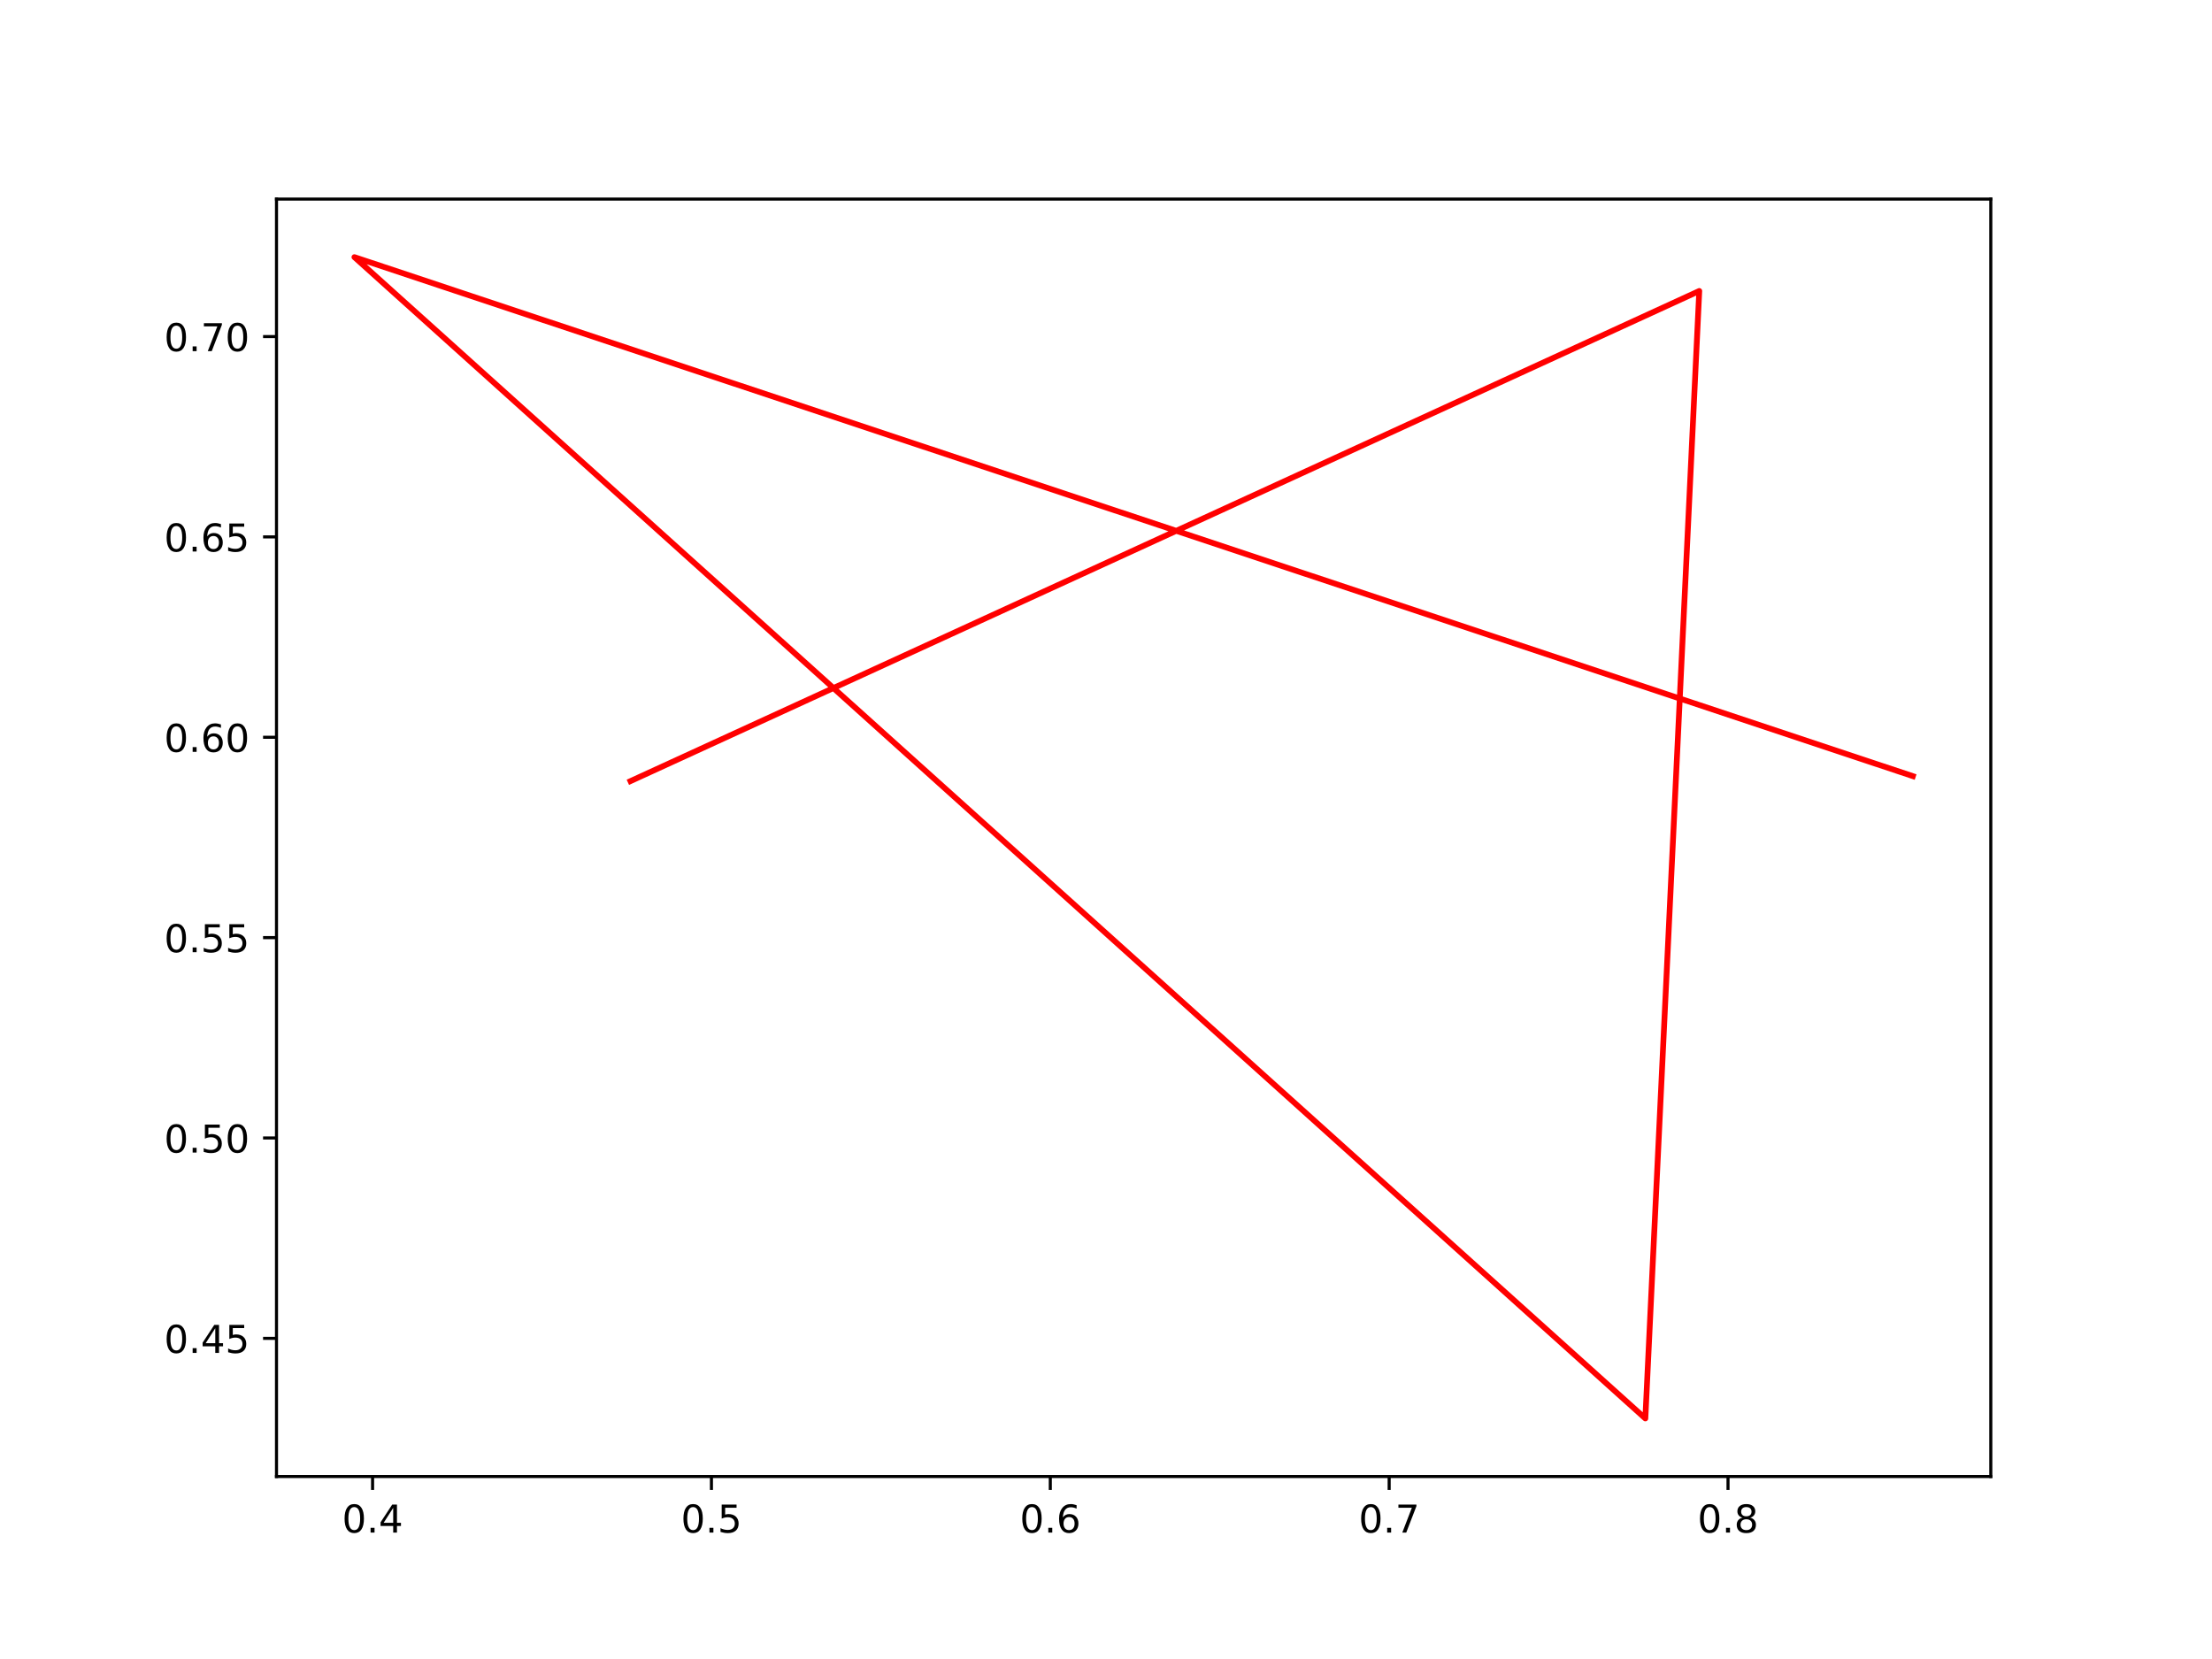
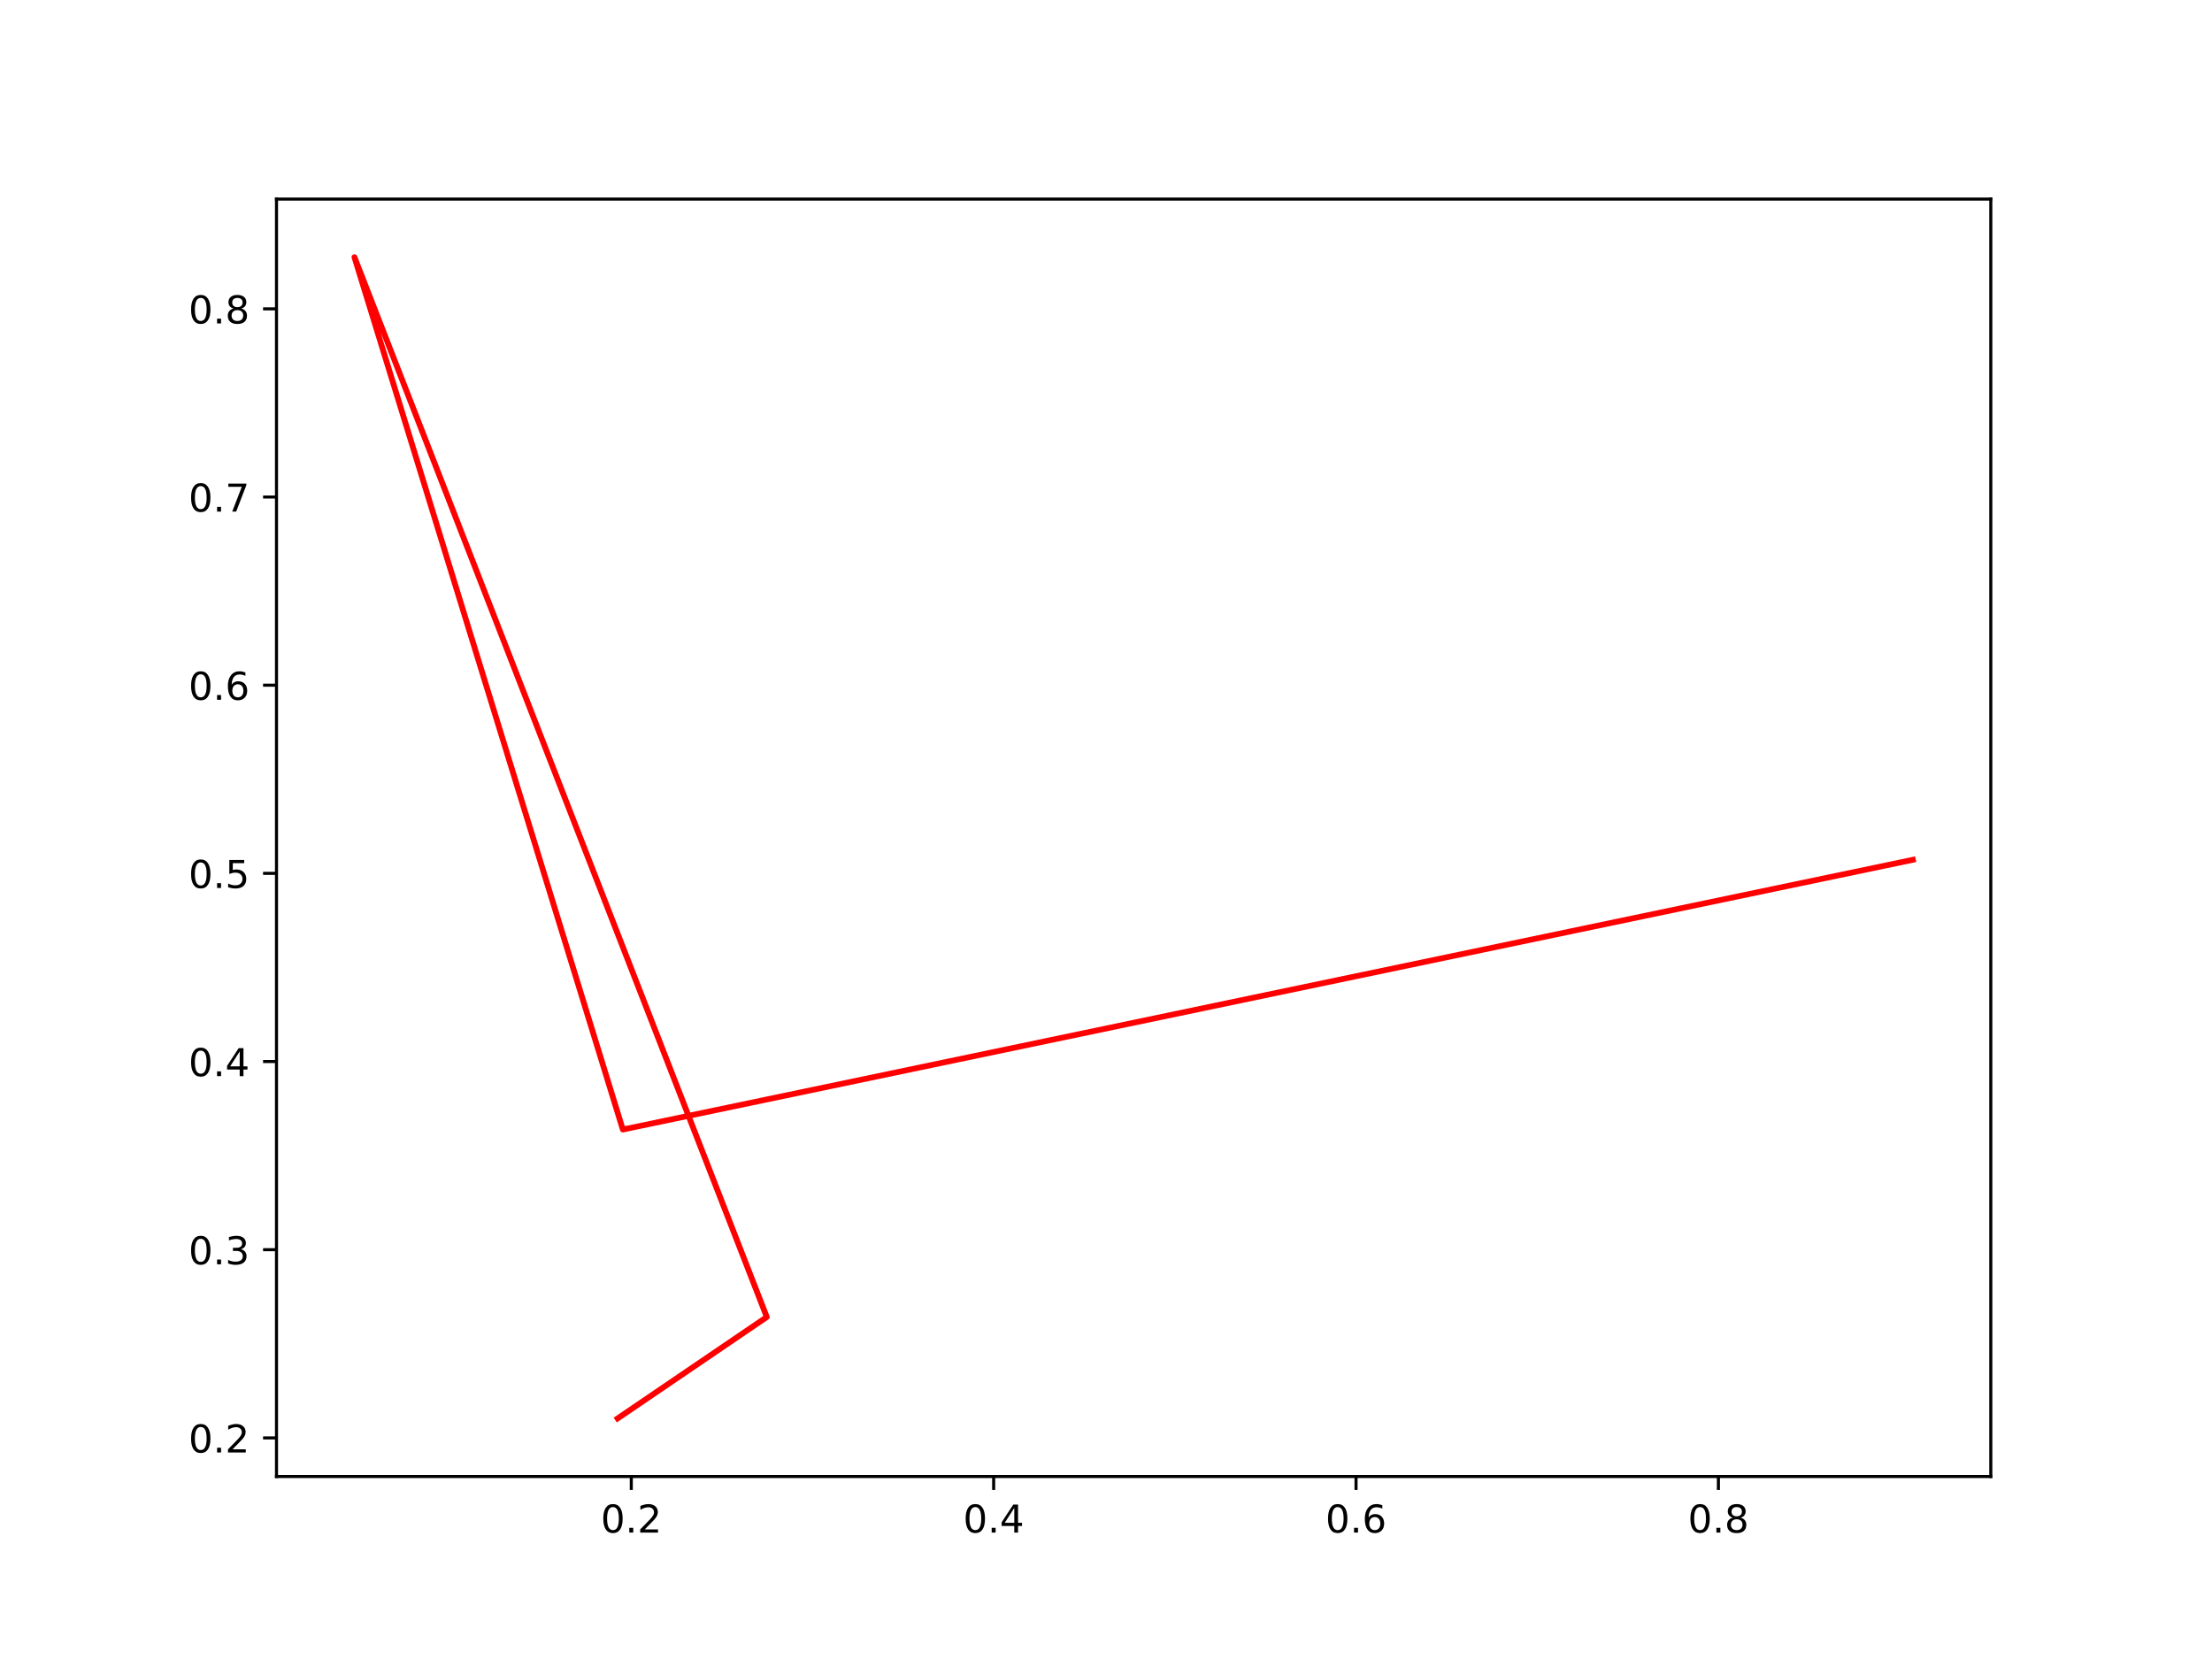
<svg xmlns="http://www.w3.org/2000/svg" xmlns:xlink="http://www.w3.org/1999/xlink" width="576pt" height="432pt" viewBox="0 0 576 432" version="1.1">
  <defs>
    <style type="text/css">*{stroke-linejoin: round; stroke-linecap: butt}</style>
  </defs>
  <g id="figure_1">
    <g id="patch_1">
      <path d="M 0 432  L 576 432  L 576 0  L 0 0  z " style="fill: #ffffff" />
    </g>
    <g id="axes_1">
      <g id="patch_2">
        <path d="M 72 384.48  L 518.4 384.48  L 518.4 51.84  L 72 51.84  z " style="fill: #ffffff" />
      </g>
      <g id="matplotlib.axis_1">
        <g id="xtick_1">
          <g id="line2d_1">
            <defs>
-               <path id="mc42010d9a8" d="M 0 0  L 0 3.5  " style="stroke: #000000; stroke-width: 0.8" />
+               <path id="mb739a8ccc6" d="M 0 0  L 0 3.5  " style="stroke: #000000; stroke-width: 0.8" />
            </defs>
            <g>
-               <use xlink:href="#mc42010d9a8" x="97.019" y="384.48" style="stroke: #000000; stroke-width: 0.8" />
+               <use xlink:href="#mb739a8ccc6" x="164.387" y="384.48" style="stroke: #000000; stroke-width: 0.8" />
            </g>
          </g>
          <g id="text_1">
-             <g transform="translate(89.06761 399.0784) scale(0.1 -0.1)">
+             <g transform="translate(156.4355 399.0784) scale(0.1 -0.1)">
              <defs>
                <path id="DejaVuSans-30" d="M 2034 4250  Q 1547 4250 1301 3770  Q 1056 3291 1056 2328  Q 1056 1369 1301 889  Q 1547 409 2034 409  Q 2525 409 2770 889  Q 3016 1369 3016 2328  Q 3016 3291 2770 3770  Q 2525 4250 2034 4250  z M 2034 4750  Q 2819 4750 3233 4129  Q 3647 3509 3647 2328  Q 3647 1150 3233 529  Q 2819 -91 2034 -91  Q 1250 -91 836 529  Q 422 1150 422 2328  Q 422 3509 836 4129  Q 1250 4750 2034 4750  z " transform="scale(0.015625)" />
                <path id="DejaVuSans-2e" d="M 684 794  L 1344 794  L 1344 0  L 684 0  L 684 794  z " transform="scale(0.015625)" />
-                 <path id="DejaVuSans-34" d="M 2419 4116  L 825 1625  L 2419 1625  L 2419 4116  z M 2253 4666  L 3047 4666  L 3047 1625  L 3713 1625  L 3713 1100  L 3047 1100  L 3047 0  L 2419 0  L 2419 1100  L 313 1100  L 313 1709  L 2253 4666  z " transform="scale(0.015625)" />
-               </defs>
-               <use xlink:href="#DejaVuSans-30" />
-               <use xlink:href="#DejaVuSans-2e" x="63.623" />
-               <use xlink:href="#DejaVuSans-34" x="95.41" />
+                 <path id="DejaVuSans-32" d="M 1228 531  L 3431 531  L 3431 0  L 469 0  L 469 531  Q 828 903 1448 1529  Q 2069 2156 2228 2338  Q 2531 2678 2651 2914  Q 2772 3150 2772 3378  Q 2772 3750 2511 3984  Q 2250 4219 1831 4219  Q 1534 4219 1204 4116  Q 875 4013 500 3803  L 500 4441  Q 881 4594 1212 4672  Q 1544 4750 1819 4750  Q 2544 4750 2975 4387  Q 3406 4025 3406 3419  Q 3406 3131 3298 2873  Q 3191 2616 2906 2266  Q 2828 2175 2409 1742  Q 1991 1309 1228 531  z " transform="scale(0.015625)" />
+               </defs>
+               <use xlink:href="#DejaVuSans-30" />
+               <use xlink:href="#DejaVuSans-2e" x="63.623" />
+               <use xlink:href="#DejaVuSans-32" x="95.41" />
            </g>
          </g>
        </g>
        <g id="xtick_2">
          <g id="line2d_2">
            <g>
-               <use xlink:href="#mc42010d9a8" x="185.257" y="384.48" style="stroke: #000000; stroke-width: 0.8" />
+               <use xlink:href="#mb739a8ccc6" x="258.747" y="384.48" style="stroke: #000000; stroke-width: 0.8" />
            </g>
          </g>
          <g id="text_2">
-             <g transform="translate(177.3058 399.0784) scale(0.1 -0.1)">
-               <defs>
-                 <path id="DejaVuSans-35" d="M 691 4666  L 3169 4666  L 3169 4134  L 1269 4134  L 1269 2991  Q 1406 3038 1543 3061  Q 1681 3084 1819 3084  Q 2600 3084 3056 2656  Q 3513 2228 3513 1497  Q 3513 744 3044 326  Q 2575 -91 1722 -91  Q 1428 -91 1123 -41  Q 819 9 494 109  L 494 744  Q 775 591 1075 516  Q 1375 441 1709 441  Q 2250 441 2565 725  Q 2881 1009 2881 1497  Q 2881 1984 2565 2268  Q 2250 2553 1709 2553  Q 1456 2553 1204 2497  Q 953 2441 691 2322  L 691 4666  z " transform="scale(0.015625)" />
-               </defs>
-               <use xlink:href="#DejaVuSans-30" />
-               <use xlink:href="#DejaVuSans-2e" x="63.623" />
-               <use xlink:href="#DejaVuSans-35" x="95.41" />
+             <g transform="translate(250.7959 399.0784) scale(0.1 -0.1)">
+               <defs>
+                 <path id="DejaVuSans-34" d="M 2419 4116  L 825 1625  L 2419 1625  L 2419 4116  z M 2253 4666  L 3047 4666  L 3047 1625  L 3713 1625  L 3713 1100  L 3047 1100  L 3047 0  L 2419 0  L 2419 1100  L 313 1100  L 313 1709  L 2253 4666  z " transform="scale(0.015625)" />
+               </defs>
+               <use xlink:href="#DejaVuSans-30" />
+               <use xlink:href="#DejaVuSans-2e" x="63.623" />
+               <use xlink:href="#DejaVuSans-34" x="95.41" />
            </g>
          </g>
        </g>
        <g id="xtick_3">
          <g id="line2d_3">
            <g>
-               <use xlink:href="#mc42010d9a8" x="273.495" y="384.48" style="stroke: #000000; stroke-width: 0.8" />
+               <use xlink:href="#mb739a8ccc6" x="353.108" y="384.48" style="stroke: #000000; stroke-width: 0.8" />
            </g>
          </g>
          <g id="text_3">
-             <g transform="translate(265.5439 399.0784) scale(0.1 -0.1)">
+             <g transform="translate(345.1562 399.0784) scale(0.1 -0.1)">
              <defs>
                <path id="DejaVuSans-36" d="M 2113 2584  Q 1688 2584 1439 2293  Q 1191 2003 1191 1497  Q 1191 994 1439 701  Q 1688 409 2113 409  Q 2538 409 2786 701  Q 3034 994 3034 1497  Q 3034 2003 2786 2293  Q 2538 2584 2113 2584  z M 3366 4563  L 3366 3988  Q 3128 4100 2886 4159  Q 2644 4219 2406 4219  Q 1781 4219 1451 3797  Q 1122 3375 1075 2522  Q 1259 2794 1537 2939  Q 1816 3084 2150 3084  Q 2853 3084 3261 2657  Q 3669 2231 3669 1497  Q 3669 778 3244 343  Q 2819 -91 2113 -91  Q 1303 -91 875 529  Q 447 1150 447 2328  Q 447 3434 972 4092  Q 1497 4750 2381 4750  Q 2619 4750 2861 4703  Q 3103 4656 3366 4563  z " transform="scale(0.015625)" />
              </defs>
              <use xlink:href="#DejaVuSans-30" />
              <use xlink:href="#DejaVuSans-2e" x="63.623" />
              <use xlink:href="#DejaVuSans-36" x="95.41" />
            </g>
          </g>
        </g>
        <g id="xtick_4">
          <g id="line2d_4">
            <g>
-               <use xlink:href="#mc42010d9a8" x="361.734" y="384.48" style="stroke: #000000; stroke-width: 0.8" />
+               <use xlink:href="#mb739a8ccc6" x="447.468" y="384.48" style="stroke: #000000; stroke-width: 0.8" />
            </g>
          </g>
          <g id="text_4">
-             <g transform="translate(353.7821 399.0784) scale(0.1 -0.1)">
-               <defs>
-                 <path id="DejaVuSans-37" d="M 525 4666  L 3525 4666  L 3525 4397  L 1831 0  L 1172 0  L 2766 4134  L 525 4134  L 525 4666  z " transform="scale(0.015625)" />
-               </defs>
-               <use xlink:href="#DejaVuSans-30" />
-               <use xlink:href="#DejaVuSans-2e" x="63.623" />
-               <use xlink:href="#DejaVuSans-37" x="95.41" />
-             </g>
-           </g>
-         </g>
-         <g id="xtick_5">
-           <g id="line2d_5">
-             <g>
-               <use xlink:href="#mc42010d9a8" x="449.972" y="384.48" style="stroke: #000000; stroke-width: 0.8" />
-             </g>
-           </g>
-           <g id="text_5">
-             <g transform="translate(442.0202 399.0784) scale(0.1 -0.1)">
+             <g transform="translate(439.5166 399.0784) scale(0.1 -0.1)">
              <defs>
                <path id="DejaVuSans-38" d="M 2034 2216  Q 1584 2216 1326 1975  Q 1069 1734 1069 1313  Q 1069 891 1326 650  Q 1584 409 2034 409  Q 2484 409 2743 651  Q 3003 894 3003 1313  Q 3003 1734 2745 1975  Q 2488 2216 2034 2216  z M 1403 2484  Q 997 2584 770 2862  Q 544 3141 544 3541  Q 544 4100 942 4425  Q 1341 4750 2034 4750  Q 2731 4750 3128 4425  Q 3525 4100 3525 3541  Q 3525 3141 3298 2862  Q 3072 2584 2669 2484  Q 3125 2378 3379 2068  Q 3634 1759 3634 1313  Q 3634 634 3220 271  Q 2806 -91 2034 -91  Q 1263 -91 848 271  Q 434 634 434 1313  Q 434 1759 690 2068  Q 947 2378 1403 2484  z M 1172 3481  Q 1172 3119 1398 2916  Q 1625 2713 2034 2713  Q 2441 2713 2670 2916  Q 2900 3119 2900 3481  Q 2900 3844 2670 4047  Q 2441 4250 2034 4250  Q 1625 4250 1398 4047  Q 1172 3844 1172 3481  z " transform="scale(0.015625)" />
              </defs>
              <use xlink:href="#DejaVuSans-30" />
              <use xlink:href="#DejaVuSans-2e" x="63.623" />
              <use xlink:href="#DejaVuSans-38" x="95.41" />
            </g>
          </g>
        </g>
      </g>
      <g id="matplotlib.axis_2">
        <g id="ytick_1">
+           <g id="line2d_5">
+             <defs>
+               <path id="mb30643e956" d="M 0 0  L -3.5 0  " style="stroke: #000000; stroke-width: 0.8" />
+             </defs>
+             <g>
+               <use xlink:href="#mb30643e956" x="72" y="374.425" style="stroke: #000000; stroke-width: 0.8" />
+             </g>
+           </g>
+           <g id="text_5">
+             <g transform="translate(49.09687 378.224) scale(0.1 -0.1)">
+               <use xlink:href="#DejaVuSans-30" />
+               <use xlink:href="#DejaVuSans-2e" x="63.623" />
+               <use xlink:href="#DejaVuSans-32" x="95.41" />
+             </g>
+           </g>
+         </g>
+         <g id="ytick_2">
          <g id="line2d_6">
-             <defs>
-               <path id="me2a88b79e7" d="M 0 0  L -3.5 0  " style="stroke: #000000; stroke-width: 0.8" />
-             </defs>
-             <g>
-               <use xlink:href="#me2a88b79e7" x="72" y="348.497" style="stroke: #000000; stroke-width: 0.8" />
+             <g>
+               <use xlink:href="#mb30643e956" x="72" y="325.424" style="stroke: #000000; stroke-width: 0.8" />
            </g>
          </g>
          <g id="text_6">
-             <g transform="translate(42.73438 352.2964) scale(0.1 -0.1)">
+             <g transform="translate(49.09687 329.2235) scale(0.1 -0.1)">
+               <defs>
+                 <path id="DejaVuSans-33" d="M 2597 2516  Q 3050 2419 3304 2112  Q 3559 1806 3559 1356  Q 3559 666 3084 287  Q 2609 -91 1734 -91  Q 1441 -91 1130 -33  Q 819 25 488 141  L 488 750  Q 750 597 1062 519  Q 1375 441 1716 441  Q 2309 441 2620 675  Q 2931 909 2931 1356  Q 2931 1769 2642 2001  Q 2353 2234 1838 2234  L 1294 2234  L 1294 2753  L 1863 2753  Q 2328 2753 2575 2939  Q 2822 3125 2822 3475  Q 2822 3834 2567 4026  Q 2313 4219 1838 4219  Q 1578 4219 1281 4162  Q 984 4106 628 3988  L 628 4550  Q 988 4650 1302 4700  Q 1616 4750 1894 4750  Q 2613 4750 3031 4423  Q 3450 4097 3450 3541  Q 3450 3153 3228 2886  Q 3006 2619 2597 2516  z " transform="scale(0.015625)" />
+               </defs>
+               <use xlink:href="#DejaVuSans-30" />
+               <use xlink:href="#DejaVuSans-2e" x="63.623" />
+               <use xlink:href="#DejaVuSans-33" x="95.41" />
+             </g>
+           </g>
+         </g>
+         <g id="ytick_3">
+           <g id="line2d_7">
+             <g>
+               <use xlink:href="#mb30643e956" x="72" y="276.424" style="stroke: #000000; stroke-width: 0.8" />
+             </g>
+           </g>
+           <g id="text_7">
+             <g transform="translate(49.09687 280.223) scale(0.1 -0.1)">
              <use xlink:href="#DejaVuSans-30" />
              <use xlink:href="#DejaVuSans-2e" x="63.623" />
              <use xlink:href="#DejaVuSans-34" x="95.41" />
-               <use xlink:href="#DejaVuSans-35" x="159.033" />
-             </g>
-           </g>
-         </g>
-         <g id="ytick_2">
-           <g id="line2d_7">
-             <g>
-               <use xlink:href="#me2a88b79e7" x="72" y="296.326" style="stroke: #000000; stroke-width: 0.8" />
-             </g>
-           </g>
-           <g id="text_7">
-             <g transform="translate(42.73438 300.1252) scale(0.1 -0.1)">
+             </g>
+           </g>
+         </g>
+         <g id="ytick_4">
+           <g id="line2d_8">
+             <g>
+               <use xlink:href="#mb30643e956" x="72" y="227.423" style="stroke: #000000; stroke-width: 0.8" />
+             </g>
+           </g>
+           <g id="text_8">
+             <g transform="translate(49.09687 231.2224) scale(0.1 -0.1)">
+               <defs>
+                 <path id="DejaVuSans-35" d="M 691 4666  L 3169 4666  L 3169 4134  L 1269 4134  L 1269 2991  Q 1406 3038 1543 3061  Q 1681 3084 1819 3084  Q 2600 3084 3056 2656  Q 3513 2228 3513 1497  Q 3513 744 3044 326  Q 2575 -91 1722 -91  Q 1428 -91 1123 -41  Q 819 9 494 109  L 494 744  Q 775 591 1075 516  Q 1375 441 1709 441  Q 2250 441 2565 725  Q 2881 1009 2881 1497  Q 2881 1984 2565 2268  Q 2250 2553 1709 2553  Q 1456 2553 1204 2497  Q 953 2441 691 2322  L 691 4666  z " transform="scale(0.015625)" />
+               </defs>
              <use xlink:href="#DejaVuSans-30" />
              <use xlink:href="#DejaVuSans-2e" x="63.623" />
              <use xlink:href="#DejaVuSans-35" x="95.41" />
-               <use xlink:href="#DejaVuSans-30" x="159.033" />
-             </g>
-           </g>
-         </g>
-         <g id="ytick_3">
-           <g id="line2d_8">
-             <g>
-               <use xlink:href="#me2a88b79e7" x="72" y="244.155" style="stroke: #000000; stroke-width: 0.8" />
-             </g>
-           </g>
-           <g id="text_8">
-             <g transform="translate(42.73438 247.954) scale(0.1 -0.1)">
-               <use xlink:href="#DejaVuSans-30" />
-               <use xlink:href="#DejaVuSans-2e" x="63.623" />
-               <use xlink:href="#DejaVuSans-35" x="95.41" />
-               <use xlink:href="#DejaVuSans-35" x="159.033" />
-             </g>
-           </g>
-         </g>
-         <g id="ytick_4">
+             </g>
+           </g>
+         </g>
+         <g id="ytick_5">
          <g id="line2d_9">
            <g>
-               <use xlink:href="#me2a88b79e7" x="72" y="191.984" style="stroke: #000000; stroke-width: 0.8" />
+               <use xlink:href="#mb30643e956" x="72" y="178.423" style="stroke: #000000; stroke-width: 0.8" />
            </g>
          </g>
          <g id="text_9">
-             <g transform="translate(42.73438 195.7828) scale(0.1 -0.1)">
+             <g transform="translate(49.09687 182.2219) scale(0.1 -0.1)">
              <use xlink:href="#DejaVuSans-30" />
              <use xlink:href="#DejaVuSans-2e" x="63.623" />
              <use xlink:href="#DejaVuSans-36" x="95.41" />
-               <use xlink:href="#DejaVuSans-30" x="159.033" />
-             </g>
-           </g>
-         </g>
-         <g id="ytick_5">
+             </g>
+           </g>
+         </g>
+         <g id="ytick_6">
          <g id="line2d_10">
            <g>
-               <use xlink:href="#me2a88b79e7" x="72" y="139.812" style="stroke: #000000; stroke-width: 0.8" />
+               <use xlink:href="#mb30643e956" x="72" y="129.422" style="stroke: #000000; stroke-width: 0.8" />
            </g>
          </g>
          <g id="text_10">
-             <g transform="translate(42.73438 143.6116) scale(0.1 -0.1)">
-               <use xlink:href="#DejaVuSans-30" />
-               <use xlink:href="#DejaVuSans-2e" x="63.623" />
-               <use xlink:href="#DejaVuSans-36" x="95.41" />
-               <use xlink:href="#DejaVuSans-35" x="159.033" />
-             </g>
-           </g>
-         </g>
-         <g id="ytick_6">
+             <g transform="translate(49.09687 133.2214) scale(0.1 -0.1)">
+               <defs>
+                 <path id="DejaVuSans-37" d="M 525 4666  L 3525 4666  L 3525 4397  L 1831 0  L 1172 0  L 2766 4134  L 525 4134  L 525 4666  z " transform="scale(0.015625)" />
+               </defs>
+               <use xlink:href="#DejaVuSans-30" />
+               <use xlink:href="#DejaVuSans-2e" x="63.623" />
+               <use xlink:href="#DejaVuSans-37" x="95.41" />
+             </g>
+           </g>
+         </g>
+         <g id="ytick_7">
          <g id="line2d_11">
            <g>
-               <use xlink:href="#me2a88b79e7" x="72" y="87.641" style="stroke: #000000; stroke-width: 0.8" />
+               <use xlink:href="#mb30643e956" x="72" y="80.422" style="stroke: #000000; stroke-width: 0.8" />
            </g>
          </g>
          <g id="text_11">
-             <g transform="translate(42.73438 91.44045) scale(0.1 -0.1)">
-               <use xlink:href="#DejaVuSans-30" />
-               <use xlink:href="#DejaVuSans-2e" x="63.623" />
-               <use xlink:href="#DejaVuSans-37" x="95.41" />
-               <use xlink:href="#DejaVuSans-30" x="159.033" />
+             <g transform="translate(49.09687 84.22089) scale(0.1 -0.1)">
+               <use xlink:href="#DejaVuSans-30" />
+               <use xlink:href="#DejaVuSans-2e" x="63.623" />
+               <use xlink:href="#DejaVuSans-38" x="95.41" />
            </g>
          </g>
        </g>
      </g>
      <g id="line2d_12">
-         <path d="M 498.109 202.107  L 92.291 66.96  L 428.445 369.36  L 442.485 75.77  L 164.174 203.401  " clip-path="url(#p2c5452ecc7)" style="fill: none; stroke: #ff0000; stroke-width: 1.5; stroke-linecap: square" />
+         <path d="M 498.109 223.884  L 162.185 294.131  L 92.291 66.96  L 199.673 342.954  L 160.822 369.36  " clip-path="url(#p91702b6dd7)" style="fill: none; stroke: #ff0000; stroke-width: 1.5; stroke-linecap: square" />
      </g>
      <g id="patch_3">
        <path d="M 72 384.48  L 72 51.84  " style="fill: none; stroke: #000000; stroke-width: 0.8; stroke-linejoin: miter; stroke-linecap: square" />
      </g>
      <g id="patch_4">
        <path d="M 518.4 384.48  L 518.4 51.84  " style="fill: none; stroke: #000000; stroke-width: 0.8; stroke-linejoin: miter; stroke-linecap: square" />
      </g>
      <g id="patch_5">
        <path d="M 72 384.48  L 518.4 384.48  " style="fill: none; stroke: #000000; stroke-width: 0.8; stroke-linejoin: miter; stroke-linecap: square" />
      </g>
      <g id="patch_6">
        <path d="M 72 51.84  L 518.4 51.84  " style="fill: none; stroke: #000000; stroke-width: 0.8; stroke-linejoin: miter; stroke-linecap: square" />
      </g>
    </g>
  </g>
  <defs>
-     <clipPath id="p2c5452ecc7">
+     <clipPath id="p91702b6dd7">
      <rect x="72" y="51.84" width="446.4" height="332.64" />
    </clipPath>
  </defs>
</svg>
